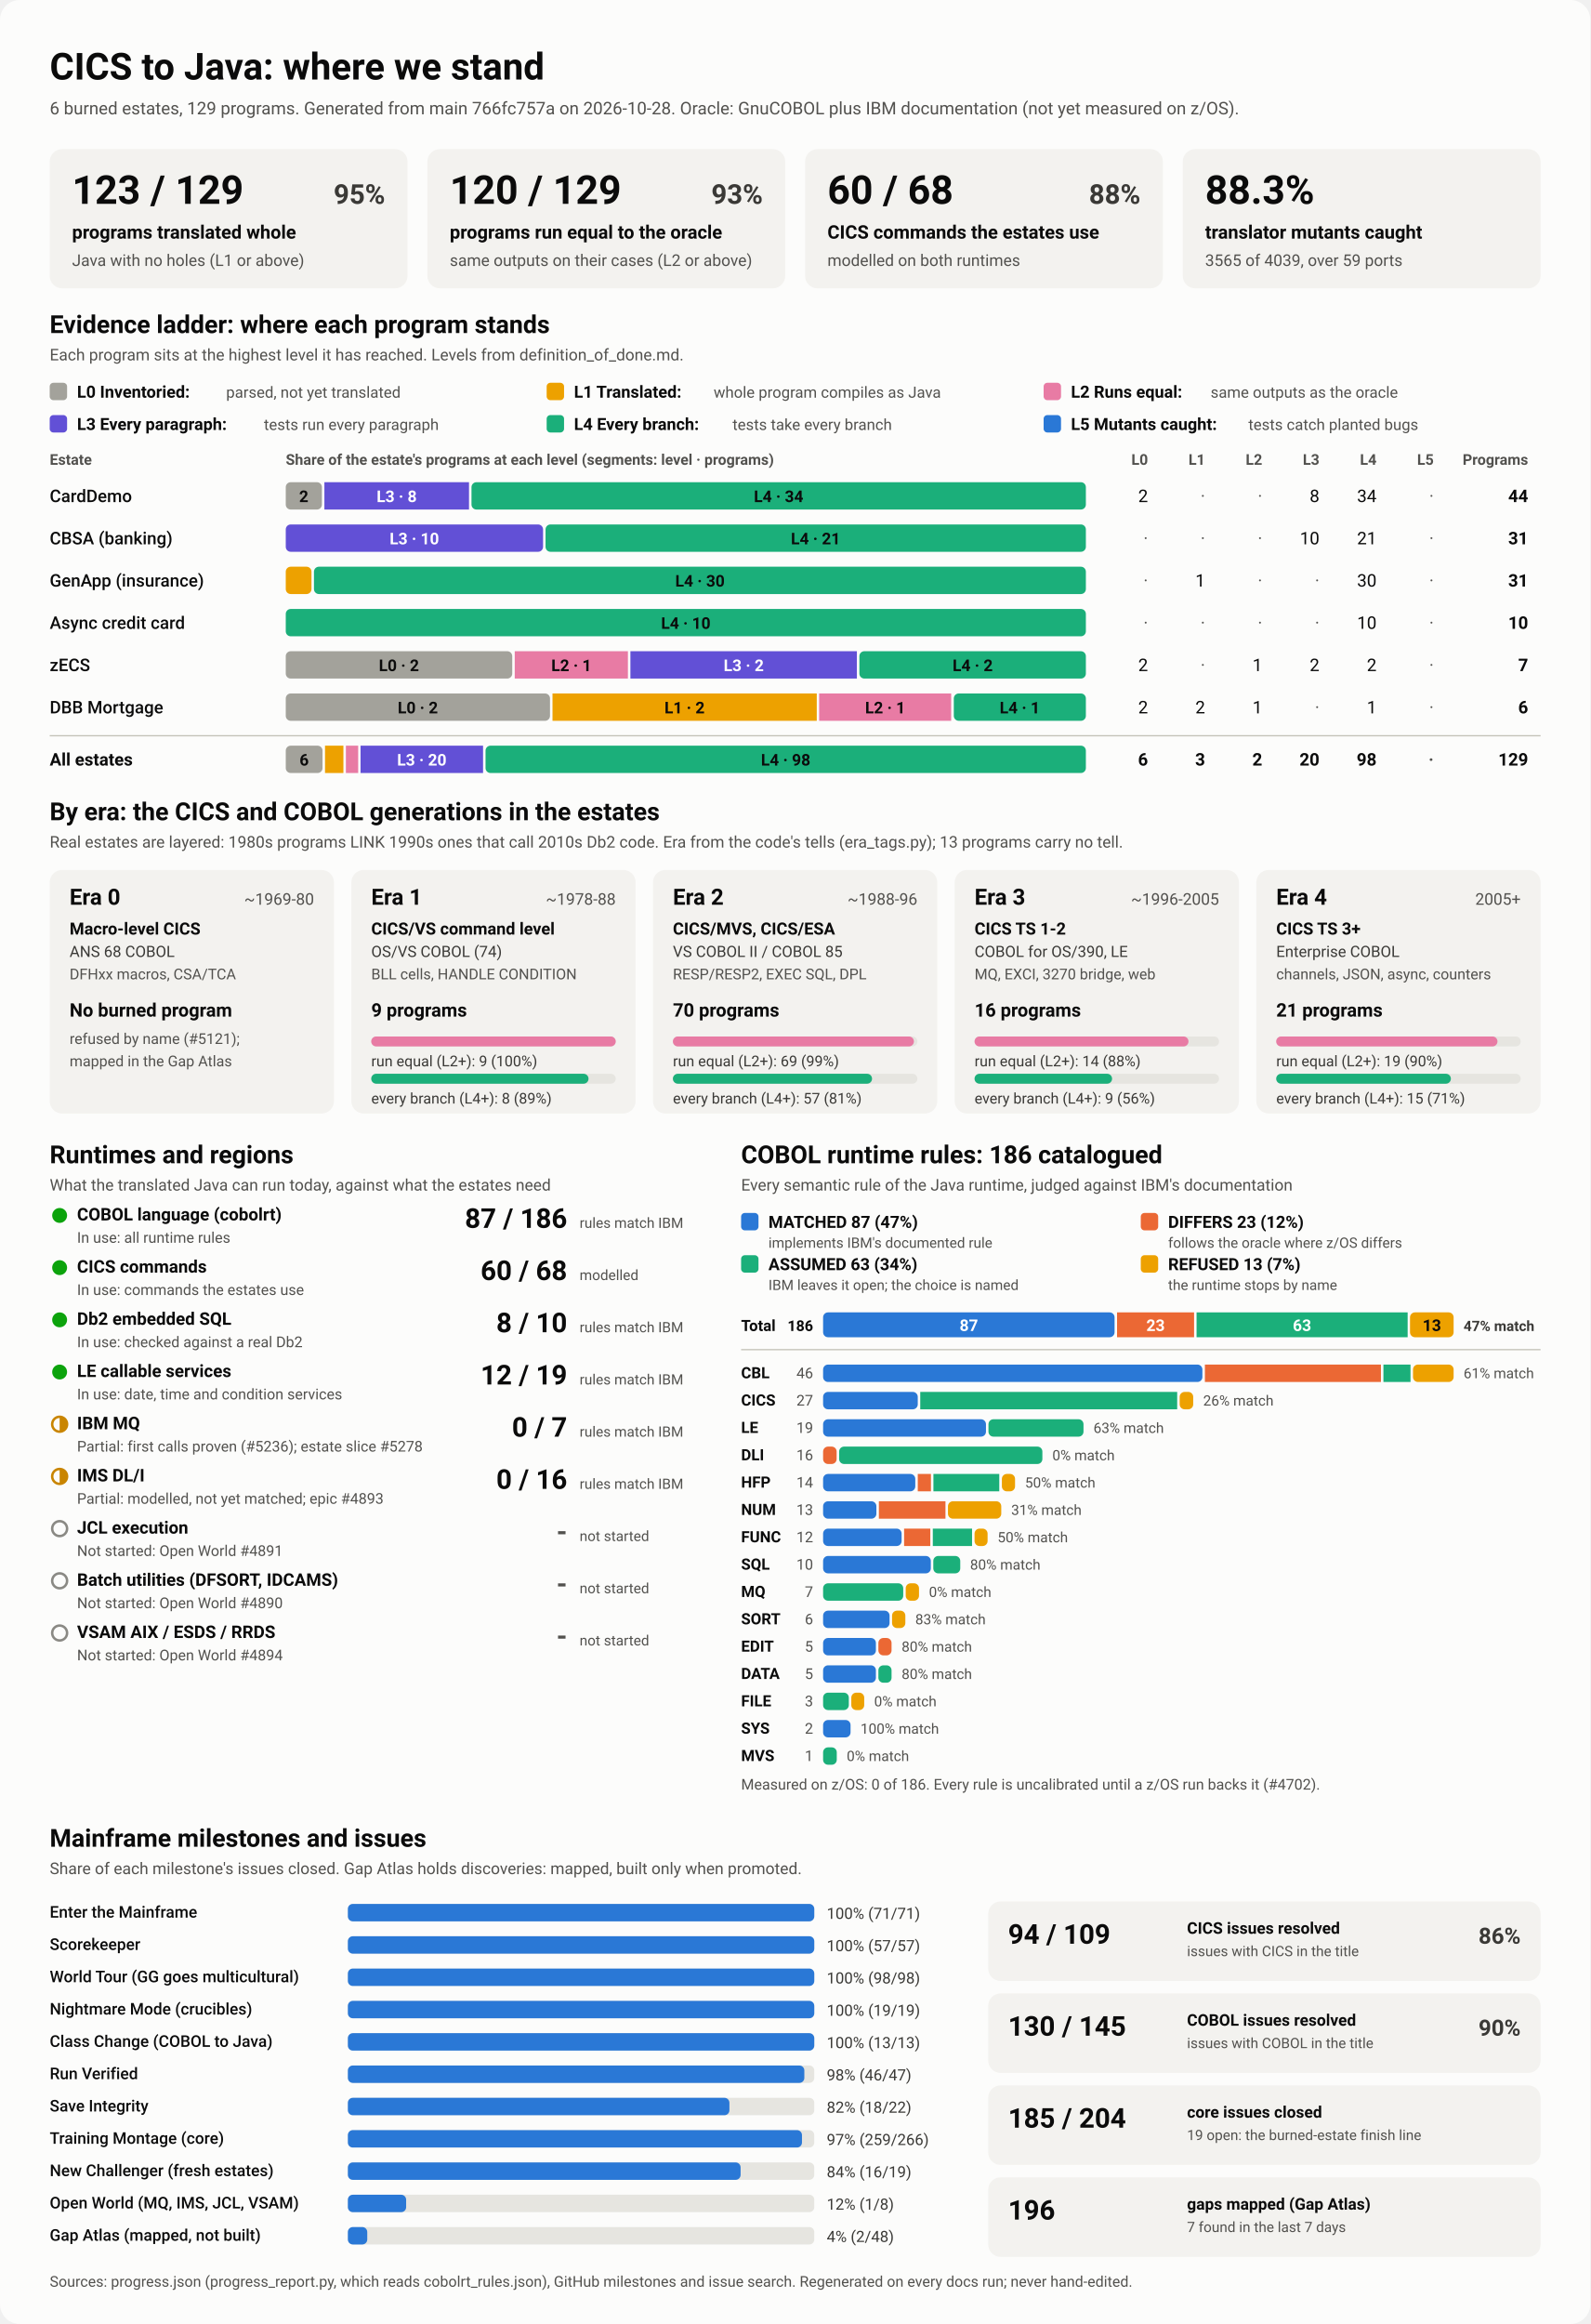
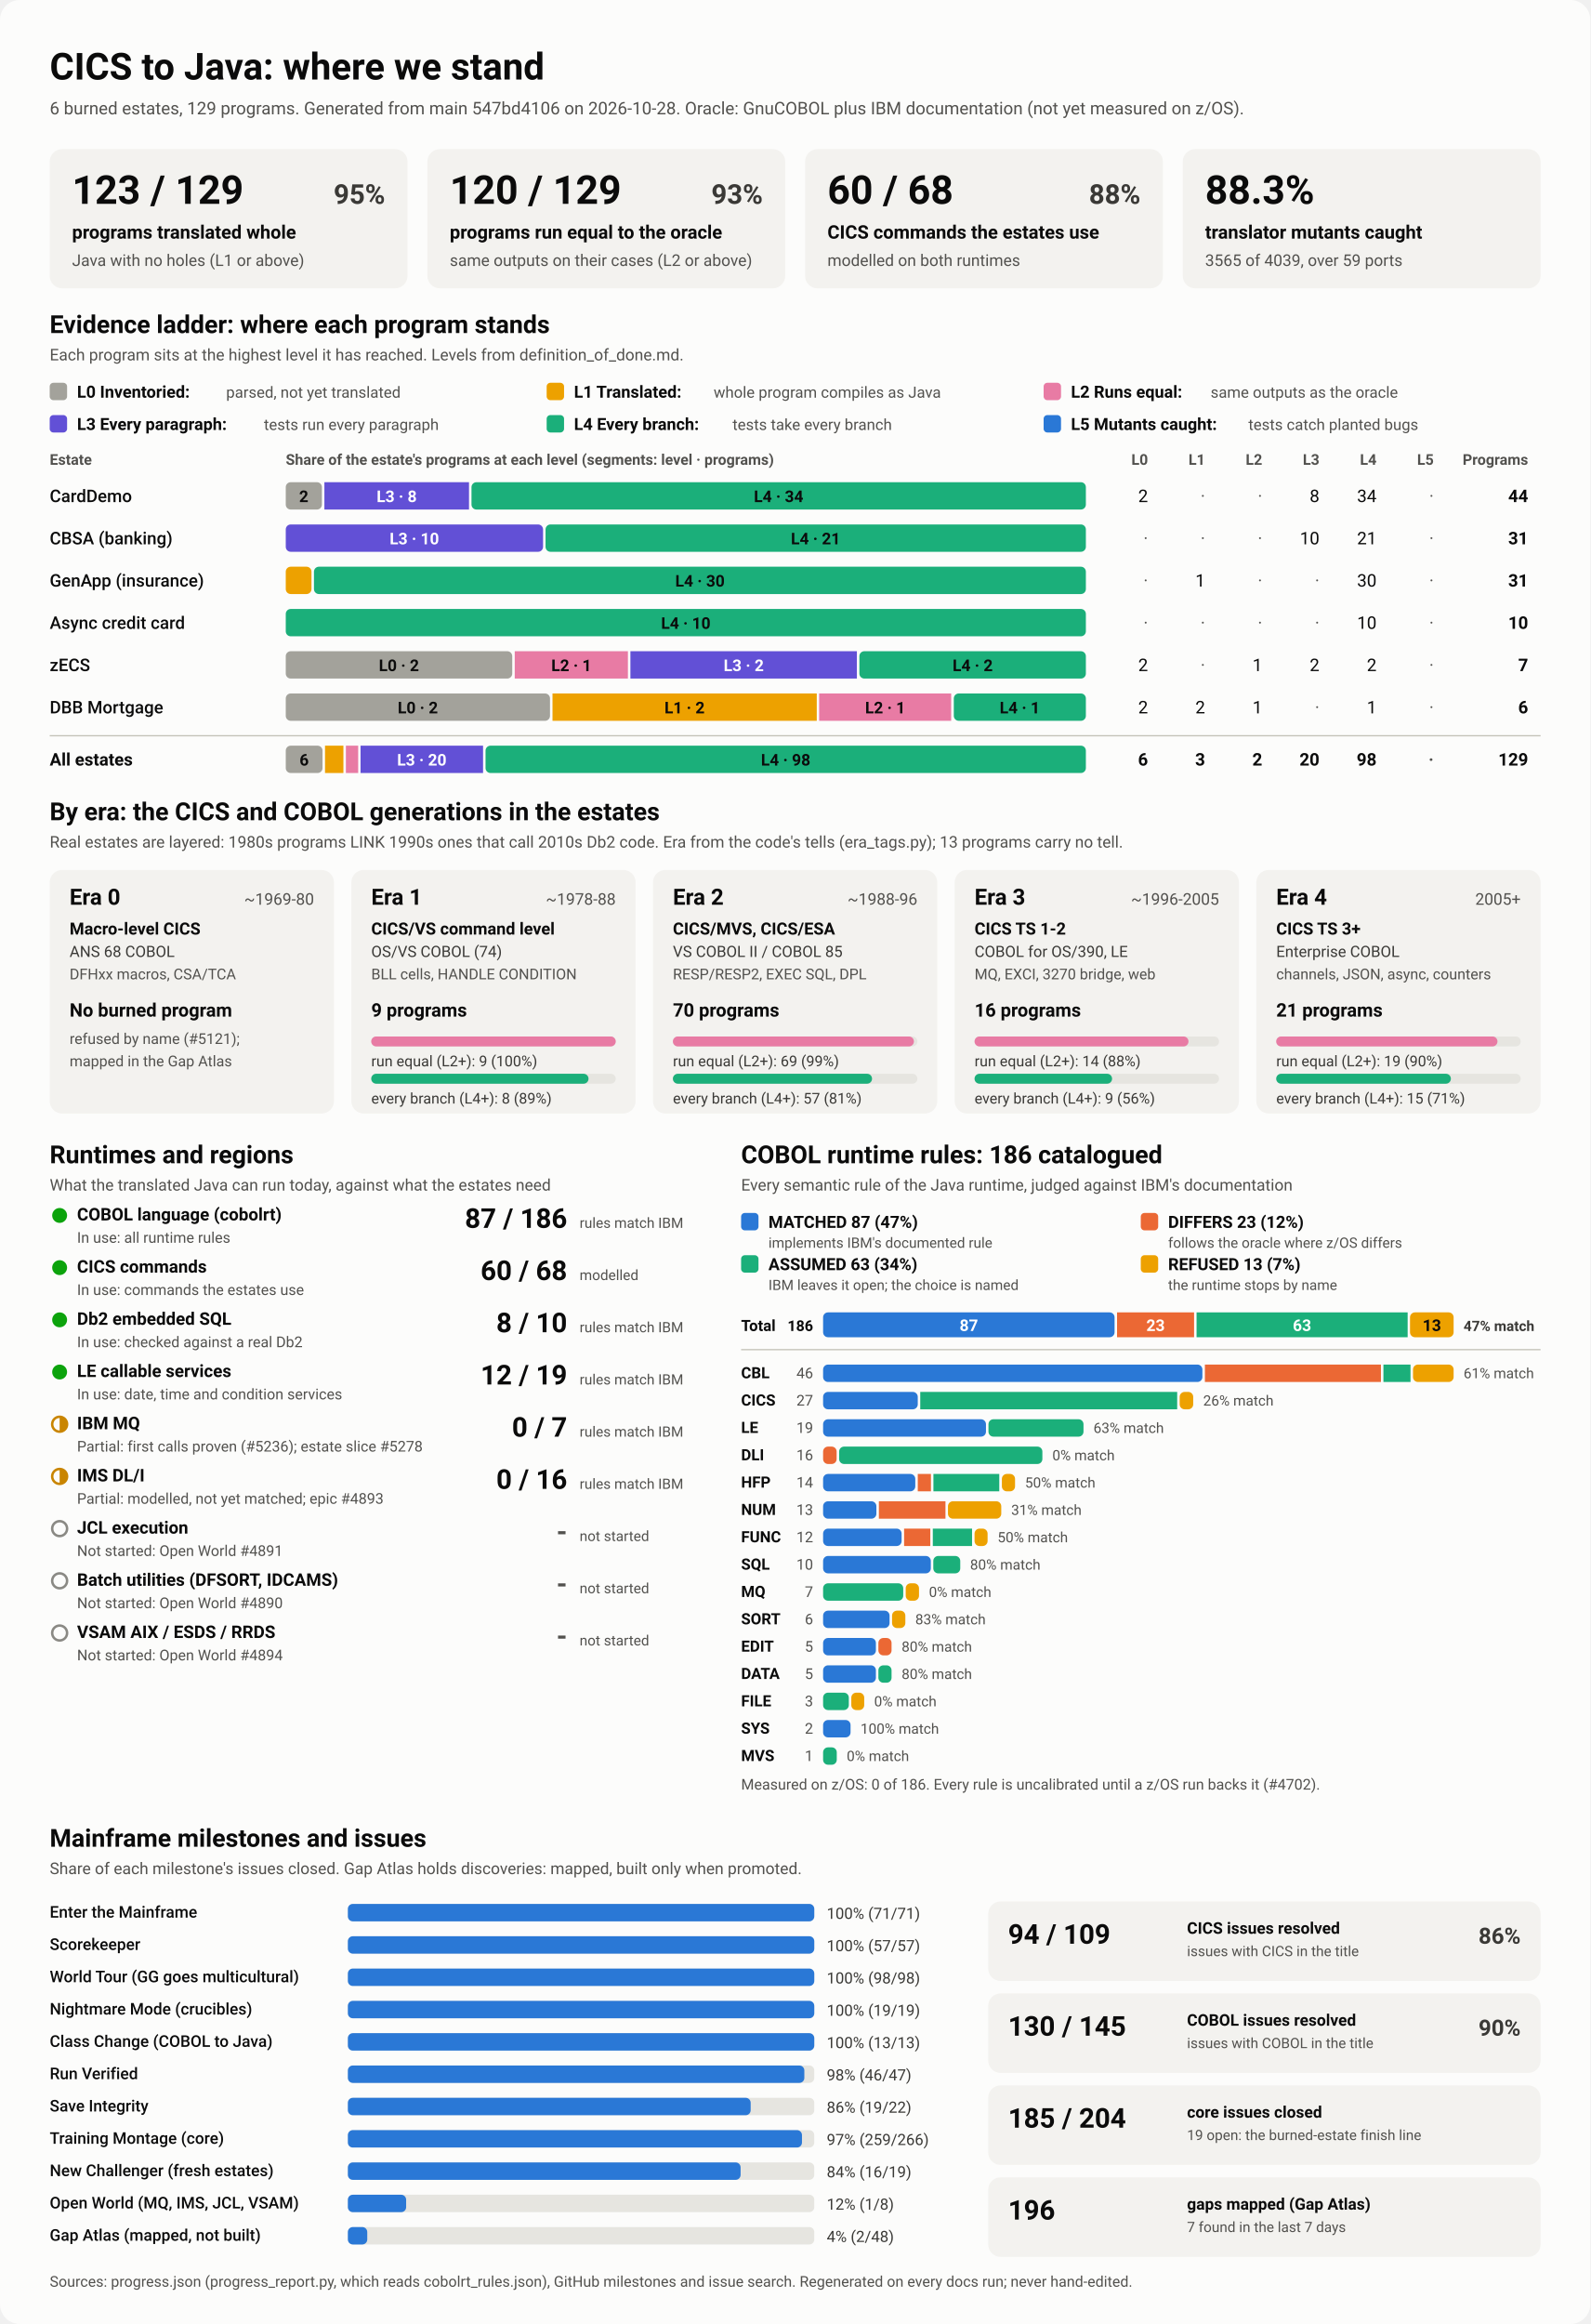
<svg xmlns="http://www.w3.org/2000/svg" viewBox="0 0 1280 1870" width="1280" height="1870" role="img" aria-labelledby="ttl">
  <style>
    svg { font-family: system-ui, -apple-system, 'Segoe UI', Roboto, Helvetica, Arial, sans-serif; }
    .bg { fill: #fcfcfb; }
    .card { fill: #f3f2ef; }
    .track { fill: #e6e5e0; }
    .rule { stroke: #c3c2b7; stroke-width: 1; }
    .t1 { fill: #0b0b0b; } .t2 { fill: #3a3936; } .t3 { fill: #52514e; }
    .on-dark { fill: #ffffff; } .on-light { fill: #0b0b0b; }
    .lv0 { fill: #a3a29b; } .lv1 { fill: #eda100; } .lv2 { fill: #e87ba4; } .lv3 { fill: #6250d6; } .lv4 { fill: #1baf7a; } .lv5 { fill: #2a78d6; } 
    .s0 { fill: #2a78d6; } .s1 { fill: #eb6834; } .s2 { fill: #1baf7a; } .s3 { fill: #eda100; } 
    .prog { fill: #2a78d6; }
    .st-good { fill: #0ca30c; } .st-warn { fill: none; stroke: #c98500; stroke-width: 2; }
    .st-warn-fill { fill: #c98500; } .st-none { fill: none; stroke: #8a8984; stroke-width: 2; }
    @media (prefers-color-scheme: dark) {
      .bg { fill: #1a1a19; } .card { fill: #242422; } .track { fill: #383835; } .rule { stroke: #52514e; }
      .t1 { fill: #f0efec; } .t2 { fill: #dddcd6; } .t3 { fill: #c3c2b7; }
      .on-light { fill: #0b0b0b; } .prog { fill: #3987e5; }
      .lv0 { fill: #6b6a64; } .lv1 { fill: #c98500; } .lv2 { fill: #d55181; } .lv3 { fill: #9085e9; } .lv4 { fill: #199e70; } .lv5 { fill: #3987e5; } 
      .s0 { fill: #3987e5; } .s1 { fill: #d95926; } .s2 { fill: #199e70; } .s3 { fill: #c98500; } 
    }
  </style>
  <rect class="bg" width="1280" height="1870" rx="16" />
  <text x="40.0" y="64.0" class="t1" font-size="30" font-weight="700" text-anchor="start">CICS to Java: where we stand</text>
-   <text x="40.0" y="92.0" class="t3" font-size="14" font-weight="400" text-anchor="start">6 burned estates, 129 programs. Generated from main 766fc757a on 2026-10-28. Oracle: GnuCOBOL plus IBM documentation (not yet measured on z/OS).</text>
+   <text x="40.0" y="92.0" class="t3" font-size="14" font-weight="400" text-anchor="start">6 burned estates, 129 programs. Generated from main 547bd4106 on 2026-10-28. Oracle: GnuCOBOL plus IBM documentation (not yet measured on z/OS).</text>
  <rect x="40.0" y="120.0" width="288.0" height="112.0" rx="10" class="card" />
  <text x="58.0" y="164.0" class="t1" font-size="32" font-weight="700" text-anchor="start">123 / 129</text>
  <text x="310.0" y="164.0" class="t2" font-size="22" font-weight="600" text-anchor="end">95%</text>
  <text x="58.0" y="192.0" class="t1" font-size="15" font-weight="600" text-anchor="start">programs translated whole</text>
  <text x="58.0" y="214.0" class="t3" font-size="13" font-weight="400" text-anchor="start">Java with no holes (L1 or above)</text>
  <rect x="344.0" y="120.0" width="288.0" height="112.0" rx="10" class="card" />
  <text x="362.0" y="164.0" class="t1" font-size="32" font-weight="700" text-anchor="start">120 / 129</text>
  <text x="614.0" y="164.0" class="t2" font-size="22" font-weight="600" text-anchor="end">93%</text>
  <text x="362.0" y="192.0" class="t1" font-size="15" font-weight="600" text-anchor="start">programs run equal to the oracle</text>
  <text x="362.0" y="214.0" class="t3" font-size="13" font-weight="400" text-anchor="start">same outputs on their cases (L2 or above)</text>
  <rect x="648.0" y="120.0" width="288.0" height="112.0" rx="10" class="card" />
  <text x="666.0" y="164.0" class="t1" font-size="32" font-weight="700" text-anchor="start">60 / 68</text>
  <text x="918.0" y="164.0" class="t2" font-size="22" font-weight="600" text-anchor="end">88%</text>
  <text x="666.0" y="192.0" class="t1" font-size="15" font-weight="600" text-anchor="start">CICS commands the estates use</text>
  <text x="666.0" y="214.0" class="t3" font-size="13" font-weight="400" text-anchor="start">modelled on both runtimes</text>
  <rect x="952.0" y="120.0" width="288.0" height="112.0" rx="10" class="card" />
  <text x="970.0" y="164.0" class="t1" font-size="32" font-weight="700" text-anchor="start">88.3%</text>
  <text x="970.0" y="192.0" class="t1" font-size="15" font-weight="600" text-anchor="start">translator mutants caught</text>
  <text x="970.0" y="214.0" class="t3" font-size="13" font-weight="400" text-anchor="start">3565 of 4039, over 59 ports</text>
  <text x="40.0" y="268.0" class="t1" font-size="20" font-weight="700" text-anchor="start">Evidence ladder: where each program stands</text>
  <text x="40.0" y="290.0" class="t3" font-size="13" font-weight="400" text-anchor="start">Each program sits at the highest level it has reached. Levels from definition_of_done.md.</text>
  <rect x="40.0" y="308.0" width="14.0" height="14.0" rx="3" class="lv0" />
  <text x="62.0" y="320.0" class="t1" font-size="13.5" font-weight="600" text-anchor="start">L0 Inventoried:</text>
  <text x="182.0" y="320.0" class="t3" font-size="12.5" font-weight="400" text-anchor="start">parsed, not yet translated</text>
  <rect x="440.0" y="308.0" width="14.0" height="14.0" rx="3" class="lv1" />
  <text x="462.0" y="320.0" class="t1" font-size="13.5" font-weight="600" text-anchor="start">L1 Translated:</text>
  <text x="574.4" y="320.0" class="t3" font-size="12.5" font-weight="400" text-anchor="start">whole program compiles as Java</text>
  <rect x="840.0" y="308.0" width="14.0" height="14.0" rx="3" class="lv2" />
  <text x="862.0" y="320.0" class="t1" font-size="13.5" font-weight="600" text-anchor="start">L2 Runs equal:</text>
  <text x="974.4" y="320.0" class="t3" font-size="12.5" font-weight="400" text-anchor="start">same outputs as the oracle</text>
  <rect x="40.0" y="334.0" width="14.0" height="14.0" rx="3" class="lv3" />
  <text x="62.0" y="346.0" class="t1" font-size="13.5" font-weight="600" text-anchor="start">L3 Every paragraph:</text>
  <text x="212.4" y="346.0" class="t3" font-size="12.5" font-weight="400" text-anchor="start">tests run every paragraph</text>
  <rect x="440.0" y="334.0" width="14.0" height="14.0" rx="3" class="lv4" />
  <text x="462.0" y="346.0" class="t1" font-size="13.5" font-weight="600" text-anchor="start">L4 Every branch:</text>
  <text x="589.6" y="346.0" class="t3" font-size="12.5" font-weight="400" text-anchor="start">tests take every branch</text>
  <rect x="840.0" y="334.0" width="14.0" height="14.0" rx="3" class="lv5" />
  <text x="862.0" y="346.0" class="t1" font-size="13.5" font-weight="600" text-anchor="start">L5 Mutants caught:</text>
  <text x="1004.8" y="346.0" class="t3" font-size="12.5" font-weight="400" text-anchor="start">tests catch planted bugs</text>
  <text x="40.0" y="374.0" class="t3" font-size="12" font-weight="600" text-anchor="start">Estate</text>
  <text x="230.0" y="374.0" class="t3" font-size="12" font-weight="600" text-anchor="start">Share of the estate's programs at each level (segments: level · programs)</text>
  <text x="924.0" y="374.0" class="t3" font-size="12" font-weight="600" text-anchor="end">L0</text>
  <text x="970.0" y="374.0" class="t3" font-size="12" font-weight="600" text-anchor="end">L1</text>
  <text x="1016.0" y="374.0" class="t3" font-size="12" font-weight="600" text-anchor="end">L2</text>
  <text x="1062.0" y="374.0" class="t3" font-size="12" font-weight="600" text-anchor="end">L3</text>
  <text x="1108.0" y="374.0" class="t3" font-size="12" font-weight="600" text-anchor="end">L4</text>
  <text x="1154.0" y="374.0" class="t3" font-size="12" font-weight="600" text-anchor="end">L5</text>
  <text x="1230.0" y="374.0" class="t3" font-size="12" font-weight="600" text-anchor="end">Programs</text>
  <text x="40.0" y="404.0" class="t1" font-size="14" font-weight="500" text-anchor="start">CardDemo</text>
  <rect x="230.0" y="388.0" width="29.1" height="22.0" rx="4" class="lv0" />
  <text x="244.5" y="404.0" class="on-light" font-size="13" font-weight="600" text-anchor="middle">2</text>
  <rect x="261.1" y="388.0" width="116.4" height="22.0" rx="0" class="lv3" />
  <text x="319.3" y="404.0" class="on-dark" font-size="13" font-weight="600" text-anchor="middle">L3 · 8</text>
  <rect x="379.5" y="388.0" width="494.5" height="22.0" rx="4" class="lv4" />
  <text x="626.7" y="404.0" class="on-light" font-size="13" font-weight="600" text-anchor="middle">L4 · 34</text>
  <text x="924.0" y="404.0" class="t1" font-size="14" font-weight="400" text-anchor="end">2</text>
  <text x="970.0" y="404.0" class="t3" font-size="14" font-weight="400" text-anchor="end">·</text>
  <text x="1016.0" y="404.0" class="t3" font-size="14" font-weight="400" text-anchor="end">·</text>
  <text x="1062.0" y="404.0" class="t1" font-size="14" font-weight="400" text-anchor="end">8</text>
  <text x="1108.0" y="404.0" class="t1" font-size="14" font-weight="400" text-anchor="end">34</text>
  <text x="1154.0" y="404.0" class="t3" font-size="14" font-weight="400" text-anchor="end">·</text>
  <text x="1230.0" y="404.0" class="t1" font-size="14" font-weight="700" text-anchor="end">44</text>
  <text x="40.0" y="438.0" class="t1" font-size="14" font-weight="500" text-anchor="start">CBSA (banking)</text>
  <rect x="230.0" y="422.0" width="207.1" height="22.0" rx="4" class="lv3" />
  <text x="333.5" y="438.0" class="on-dark" font-size="13" font-weight="600" text-anchor="middle">L3 · 10</text>
  <rect x="439.1" y="422.0" width="434.9" height="22.0" rx="4" class="lv4" />
  <text x="656.5" y="438.0" class="on-light" font-size="13" font-weight="600" text-anchor="middle">L4 · 21</text>
  <text x="924.0" y="438.0" class="t3" font-size="14" font-weight="400" text-anchor="end">·</text>
  <text x="970.0" y="438.0" class="t3" font-size="14" font-weight="400" text-anchor="end">·</text>
  <text x="1016.0" y="438.0" class="t3" font-size="14" font-weight="400" text-anchor="end">·</text>
  <text x="1062.0" y="438.0" class="t1" font-size="14" font-weight="400" text-anchor="end">10</text>
  <text x="1108.0" y="438.0" class="t1" font-size="14" font-weight="400" text-anchor="end">21</text>
  <text x="1154.0" y="438.0" class="t3" font-size="14" font-weight="400" text-anchor="end">·</text>
  <text x="1230.0" y="438.0" class="t1" font-size="14" font-weight="700" text-anchor="end">31</text>
  <text x="40.0" y="472.0" class="t1" font-size="14" font-weight="500" text-anchor="start">GenApp (insurance)</text>
  <rect x="230.0" y="456.0" width="20.7" height="22.0" rx="4" class="lv1" />
  <rect x="252.7" y="456.0" width="621.3" height="22.0" rx="4" class="lv4" />
  <text x="563.4" y="472.0" class="on-light" font-size="13" font-weight="600" text-anchor="middle">L4 · 30</text>
  <text x="924.0" y="472.0" class="t3" font-size="14" font-weight="400" text-anchor="end">·</text>
  <text x="970.0" y="472.0" class="t1" font-size="14" font-weight="400" text-anchor="end">1</text>
  <text x="1016.0" y="472.0" class="t3" font-size="14" font-weight="400" text-anchor="end">·</text>
  <text x="1062.0" y="472.0" class="t3" font-size="14" font-weight="400" text-anchor="end">·</text>
  <text x="1108.0" y="472.0" class="t1" font-size="14" font-weight="400" text-anchor="end">30</text>
  <text x="1154.0" y="472.0" class="t3" font-size="14" font-weight="400" text-anchor="end">·</text>
  <text x="1230.0" y="472.0" class="t1" font-size="14" font-weight="700" text-anchor="end">31</text>
  <text x="40.0" y="506.0" class="t1" font-size="14" font-weight="500" text-anchor="start">Async credit card</text>
  <rect x="230.0" y="490.0" width="644.0" height="22.0" rx="4" class="lv4" />
  <text x="552.0" y="506.0" class="on-light" font-size="13" font-weight="600" text-anchor="middle">L4 · 10</text>
  <text x="924.0" y="506.0" class="t3" font-size="14" font-weight="400" text-anchor="end">·</text>
  <text x="970.0" y="506.0" class="t3" font-size="14" font-weight="400" text-anchor="end">·</text>
  <text x="1016.0" y="506.0" class="t3" font-size="14" font-weight="400" text-anchor="end">·</text>
  <text x="1062.0" y="506.0" class="t3" font-size="14" font-weight="400" text-anchor="end">·</text>
  <text x="1108.0" y="506.0" class="t1" font-size="14" font-weight="400" text-anchor="end">10</text>
  <text x="1154.0" y="506.0" class="t3" font-size="14" font-weight="400" text-anchor="end">·</text>
  <text x="1230.0" y="506.0" class="t1" font-size="14" font-weight="700" text-anchor="end">10</text>
  <text x="40.0" y="540.0" class="t1" font-size="14" font-weight="500" text-anchor="start">zECS</text>
  <rect x="230.0" y="524.0" width="182.3" height="22.0" rx="4" class="lv0" />
  <text x="321.1" y="540.0" class="on-light" font-size="13" font-weight="600" text-anchor="middle">L0 · 2</text>
  <rect x="414.3" y="524.0" width="91.1" height="22.0" rx="0" class="lv2" />
  <text x="459.9" y="540.0" class="on-light" font-size="13" font-weight="600" text-anchor="middle">L2 · 1</text>
  <rect x="507.4" y="524.0" width="182.3" height="22.0" rx="0" class="lv3" />
  <text x="598.6" y="540.0" class="on-dark" font-size="13" font-weight="600" text-anchor="middle">L3 · 2</text>
  <rect x="691.7" y="524.0" width="182.3" height="22.0" rx="4" class="lv4" />
  <text x="782.9" y="540.0" class="on-light" font-size="13" font-weight="600" text-anchor="middle">L4 · 2</text>
  <text x="924.0" y="540.0" class="t1" font-size="14" font-weight="400" text-anchor="end">2</text>
  <text x="970.0" y="540.0" class="t3" font-size="14" font-weight="400" text-anchor="end">·</text>
  <text x="1016.0" y="540.0" class="t1" font-size="14" font-weight="400" text-anchor="end">1</text>
  <text x="1062.0" y="540.0" class="t1" font-size="14" font-weight="400" text-anchor="end">2</text>
  <text x="1108.0" y="540.0" class="t1" font-size="14" font-weight="400" text-anchor="end">2</text>
  <text x="1154.0" y="540.0" class="t3" font-size="14" font-weight="400" text-anchor="end">·</text>
  <text x="1230.0" y="540.0" class="t1" font-size="14" font-weight="700" text-anchor="end">7</text>
  <text x="40.0" y="574.0" class="t1" font-size="14" font-weight="500" text-anchor="start">DBB Mortgage</text>
  <rect x="230.0" y="558.0" width="212.7" height="22.0" rx="4" class="lv0" />
  <text x="336.3" y="574.0" class="on-light" font-size="13" font-weight="600" text-anchor="middle">L0 · 2</text>
  <rect x="444.7" y="558.0" width="212.7" height="22.0" rx="0" class="lv1" />
  <text x="551.0" y="574.0" class="on-light" font-size="13" font-weight="600" text-anchor="middle">L1 · 2</text>
  <rect x="659.3" y="558.0" width="106.3" height="22.0" rx="0" class="lv2" />
  <text x="712.5" y="574.0" class="on-light" font-size="13" font-weight="600" text-anchor="middle">L2 · 1</text>
  <rect x="767.7" y="558.0" width="106.3" height="22.0" rx="4" class="lv4" />
  <text x="820.8" y="574.0" class="on-light" font-size="13" font-weight="600" text-anchor="middle">L4 · 1</text>
  <text x="924.0" y="574.0" class="t1" font-size="14" font-weight="400" text-anchor="end">2</text>
  <text x="970.0" y="574.0" class="t1" font-size="14" font-weight="400" text-anchor="end">2</text>
  <text x="1016.0" y="574.0" class="t1" font-size="14" font-weight="400" text-anchor="end">1</text>
  <text x="1062.0" y="574.0" class="t3" font-size="14" font-weight="400" text-anchor="end">·</text>
  <text x="1108.0" y="574.0" class="t1" font-size="14" font-weight="400" text-anchor="end">1</text>
  <text x="1154.0" y="574.0" class="t3" font-size="14" font-weight="400" text-anchor="end">·</text>
  <text x="1230.0" y="574.0" class="t1" font-size="14" font-weight="700" text-anchor="end">6</text>
  <line x1="40" x2="1240" y1="592" y2="592" class="rule" />
  <text x="40.0" y="616.0" class="t1" font-size="14" font-weight="700" text-anchor="start">All estates</text>
  <rect x="230.0" y="600.0" width="29.6" height="22.0" rx="4" class="lv0" />
  <text x="244.8" y="616.0" class="on-light" font-size="13" font-weight="600" text-anchor="middle">6</text>
  <rect x="261.6" y="600.0" width="14.8" height="22.0" rx="0" class="lv1" />
  <rect x="278.4" y="600.0" width="9.9" height="22.0" rx="0" class="lv2" />
  <rect x="290.2" y="600.0" width="98.6" height="22.0" rx="0" class="lv3" />
  <text x="339.5" y="616.0" class="on-dark" font-size="13" font-weight="600" text-anchor="middle">L3 · 20</text>
  <rect x="390.8" y="600.0" width="483.2" height="22.0" rx="4" class="lv4" />
  <text x="632.4" y="616.0" class="on-light" font-size="13" font-weight="600" text-anchor="middle">L4 · 98</text>
  <text x="924.0" y="616.0" class="t1" font-size="14" font-weight="700" text-anchor="end">6</text>
  <text x="970.0" y="616.0" class="t1" font-size="14" font-weight="700" text-anchor="end">3</text>
  <text x="1016.0" y="616.0" class="t1" font-size="14" font-weight="700" text-anchor="end">2</text>
  <text x="1062.0" y="616.0" class="t1" font-size="14" font-weight="700" text-anchor="end">20</text>
  <text x="1108.0" y="616.0" class="t1" font-size="14" font-weight="700" text-anchor="end">98</text>
  <text x="1154.0" y="616.0" class="t3" font-size="14" font-weight="700" text-anchor="end">·</text>
  <text x="1230.0" y="616.0" class="t1" font-size="14" font-weight="700" text-anchor="end">129</text>
  <text x="40.0" y="660.0" class="t1" font-size="20" font-weight="700" text-anchor="start">By era: the CICS and COBOL generations in the estates</text>
  <text x="40.0" y="682.0" class="t3" font-size="13" font-weight="400" text-anchor="start">Real estates are layered: 1980s programs LINK 1990s ones that call 2010s Db2 code. Era from the code's tells (era_tags.py); 13 programs carry no tell.</text>
  <rect x="40.0" y="700.0" width="228.8" height="196.0" rx="10" class="card" />
  <text x="56.0" y="728.0" class="t1" font-size="18" font-weight="700" text-anchor="start">Era 0</text>
  <text x="252.8" y="728.0" class="t3" font-size="13" font-weight="400" text-anchor="end">~1969-80</text>
  <text x="56.0" y="752.0" class="t1" font-size="13.5" font-weight="600" text-anchor="start">Macro-level CICS</text>
  <text x="56.0" y="770.0" class="t2" font-size="12.5" font-weight="400" text-anchor="start">ANS 68 COBOL</text>
  <text x="56.0" y="788.0" class="t3" font-size="12" font-weight="400" text-anchor="start">DFHxx macros, CSA/TCA</text>
  <text x="56.0" y="818.0" class="t1" font-size="15" font-weight="700" text-anchor="start">No burned program</text>
  <text x="56.0" y="840.0" class="t3" font-size="12" font-weight="400" text-anchor="start">refused by name (#5121);</text>
  <text x="56.0" y="858.0" class="t3" font-size="12" font-weight="400" text-anchor="start">mapped in the Gap Atlas</text>
  <rect x="282.8" y="700.0" width="228.8" height="196.0" rx="10" class="card" />
  <text x="298.8" y="728.0" class="t1" font-size="18" font-weight="700" text-anchor="start">Era 1</text>
  <text x="495.6" y="728.0" class="t3" font-size="13" font-weight="400" text-anchor="end">~1978-88</text>
  <text x="298.8" y="752.0" class="t1" font-size="13.5" font-weight="600" text-anchor="start">CICS/VS command level</text>
  <text x="298.8" y="770.0" class="t2" font-size="12.5" font-weight="400" text-anchor="start">OS/VS COBOL (74)</text>
  <text x="298.8" y="788.0" class="t3" font-size="12" font-weight="400" text-anchor="start">BLL cells, HANDLE CONDITION</text>
  <text x="298.8" y="818.0" class="t1" font-size="15" font-weight="700" text-anchor="start">9 programs</text>
  <rect x="298.8" y="834.0" width="196.8" height="8.0" rx="4" class="track" />
  <rect x="298.8" y="834.0" width="196.8" height="8.0" rx="4" class="lv2" />
  <text x="298.8" y="858.0" class="t2" font-size="12" font-weight="400" text-anchor="start">run equal (L2+): 9 (100%)</text>
  <rect x="298.8" y="864.0" width="196.8" height="8.0" rx="4" class="track" />
  <rect x="298.8" y="864.0" width="174.9" height="8.0" rx="4" class="lv4" />
  <text x="298.8" y="888.0" class="t2" font-size="12" font-weight="400" text-anchor="start">every branch (L4+): 8 (89%)</text>
  <rect x="525.6" y="700.0" width="228.8" height="196.0" rx="10" class="card" />
  <text x="541.6" y="728.0" class="t1" font-size="18" font-weight="700" text-anchor="start">Era 2</text>
  <text x="738.4" y="728.0" class="t3" font-size="13" font-weight="400" text-anchor="end">~1988-96</text>
  <text x="541.6" y="752.0" class="t1" font-size="13.5" font-weight="600" text-anchor="start">CICS/MVS, CICS/ESA</text>
  <text x="541.6" y="770.0" class="t2" font-size="12.5" font-weight="400" text-anchor="start">VS COBOL II / COBOL 85</text>
  <text x="541.6" y="788.0" class="t3" font-size="12" font-weight="400" text-anchor="start">RESP/RESP2, EXEC SQL, DPL</text>
  <text x="541.6" y="818.0" class="t1" font-size="15" font-weight="700" text-anchor="start">70 programs</text>
  <rect x="541.6" y="834.0" width="196.8" height="8.0" rx="4" class="track" />
  <rect x="541.6" y="834.0" width="194.0" height="8.0" rx="4" class="lv2" />
  <text x="541.6" y="858.0" class="t2" font-size="12" font-weight="400" text-anchor="start">run equal (L2+): 69 (99%)</text>
  <rect x="541.6" y="864.0" width="196.8" height="8.0" rx="4" class="track" />
  <rect x="541.6" y="864.0" width="160.3" height="8.0" rx="4" class="lv4" />
  <text x="541.6" y="888.0" class="t2" font-size="12" font-weight="400" text-anchor="start">every branch (L4+): 57 (81%)</text>
  <rect x="768.4" y="700.0" width="228.8" height="196.0" rx="10" class="card" />
  <text x="784.4" y="728.0" class="t1" font-size="18" font-weight="700" text-anchor="start">Era 3</text>
  <text x="981.2" y="728.0" class="t3" font-size="13" font-weight="400" text-anchor="end">~1996-2005</text>
  <text x="784.4" y="752.0" class="t1" font-size="13.5" font-weight="600" text-anchor="start">CICS TS 1-2</text>
  <text x="784.4" y="770.0" class="t2" font-size="12.5" font-weight="400" text-anchor="start">COBOL for OS/390, LE</text>
  <text x="784.4" y="788.0" class="t3" font-size="12" font-weight="400" text-anchor="start">MQ, EXCI, 3270 bridge, web</text>
  <text x="784.4" y="818.0" class="t1" font-size="15" font-weight="700" text-anchor="start">16 programs</text>
  <rect x="784.4" y="834.0" width="196.8" height="8.0" rx="4" class="track" />
  <rect x="784.4" y="834.0" width="172.2" height="8.0" rx="4" class="lv2" />
  <text x="784.4" y="858.0" class="t2" font-size="12" font-weight="400" text-anchor="start">run equal (L2+): 14 (88%)</text>
  <rect x="784.4" y="864.0" width="196.8" height="8.0" rx="4" class="track" />
  <rect x="784.4" y="864.0" width="110.7" height="8.0" rx="4" class="lv4" />
  <text x="784.4" y="888.0" class="t2" font-size="12" font-weight="400" text-anchor="start">every branch (L4+): 9 (56%)</text>
  <rect x="1011.2" y="700.0" width="228.8" height="196.0" rx="10" class="card" />
  <text x="1027.2" y="728.0" class="t1" font-size="18" font-weight="700" text-anchor="start">Era 4</text>
  <text x="1224.0" y="728.0" class="t3" font-size="13" font-weight="400" text-anchor="end">2005+</text>
  <text x="1027.2" y="752.0" class="t1" font-size="13.5" font-weight="600" text-anchor="start">CICS TS 3+</text>
  <text x="1027.2" y="770.0" class="t2" font-size="12.5" font-weight="400" text-anchor="start">Enterprise COBOL</text>
  <text x="1027.2" y="788.0" class="t3" font-size="12" font-weight="400" text-anchor="start">channels, JSON, async, counters</text>
  <text x="1027.2" y="818.0" class="t1" font-size="15" font-weight="700" text-anchor="start">21 programs</text>
  <rect x="1027.2" y="834.0" width="196.8" height="8.0" rx="4" class="track" />
  <rect x="1027.2" y="834.0" width="178.1" height="8.0" rx="4" class="lv2" />
  <text x="1027.2" y="858.0" class="t2" font-size="12" font-weight="400" text-anchor="start">run equal (L2+): 19 (90%)</text>
  <rect x="1027.2" y="864.0" width="196.8" height="8.0" rx="4" class="track" />
  <rect x="1027.2" y="864.0" width="140.6" height="8.0" rx="4" class="lv4" />
  <text x="1027.2" y="888.0" class="t2" font-size="12" font-weight="400" text-anchor="start">every branch (L4+): 15 (71%)</text>
  <text x="40.0" y="936.0" class="t1" font-size="20" font-weight="700" text-anchor="start">Runtimes and regions</text>
  <text x="40.0" y="958.0" class="t3" font-size="13" font-weight="400" text-anchor="start">What the translated Java can run today, against what the estates need</text>
  <circle cx="48" cy="978" r="6" class="st-good" />
  <text x="62.0" y="982.0" class="t1" font-size="14" font-weight="600" text-anchor="start">COBOL language (cobolrt)</text>
  <text x="62.0" y="1000.0" class="t3" font-size="12" font-weight="400" text-anchor="start">In use: all runtime rules</text>
  <text x="456.5" y="988.0" class="t1" font-size="22" font-weight="700" text-anchor="end">87 / 186</text>
  <text x="466.5" y="988.0" class="t3" font-size="11.5" font-weight="400" text-anchor="start">rules match IBM</text>
  <circle cx="48" cy="1020" r="6" class="st-good" />
  <text x="62.0" y="1024.0" class="t1" font-size="14" font-weight="600" text-anchor="start">CICS commands</text>
  <text x="62.0" y="1042.0" class="t3" font-size="12" font-weight="400" text-anchor="start">In use: commands the estates use</text>
  <text x="456.5" y="1030.0" class="t1" font-size="22" font-weight="700" text-anchor="end">60 / 68</text>
  <text x="466.5" y="1030.0" class="t3" font-size="11.5" font-weight="400" text-anchor="start">modelled</text>
  <circle cx="48" cy="1062" r="6" class="st-good" />
  <text x="62.0" y="1066.0" class="t1" font-size="14" font-weight="600" text-anchor="start">Db2 embedded SQL</text>
  <text x="62.0" y="1084.0" class="t3" font-size="12" font-weight="400" text-anchor="start">In use: checked against a real Db2</text>
  <text x="456.5" y="1072.0" class="t1" font-size="22" font-weight="700" text-anchor="end">8 / 10</text>
  <text x="466.5" y="1072.0" class="t3" font-size="11.5" font-weight="400" text-anchor="start">rules match IBM</text>
  <circle cx="48" cy="1104" r="6" class="st-good" />
  <text x="62.0" y="1108.0" class="t1" font-size="14" font-weight="600" text-anchor="start">LE callable services</text>
  <text x="62.0" y="1126.0" class="t3" font-size="12" font-weight="400" text-anchor="start">In use: date, time and condition services</text>
  <text x="456.5" y="1114.0" class="t1" font-size="22" font-weight="700" text-anchor="end">12 / 19</text>
  <text x="466.5" y="1114.0" class="t3" font-size="11.5" font-weight="400" text-anchor="start">rules match IBM</text>
  <circle cx="48" cy="1146" r="6" class="st-warn" />
  <path d="M 48 1140 A 6 6 0 0 1 48 1152 Z" class="st-warn-fill" />
  <text x="62.0" y="1150.0" class="t1" font-size="14" font-weight="600" text-anchor="start">IBM MQ</text>
  <text x="62.0" y="1168.0" class="t3" font-size="12" font-weight="400" text-anchor="start">Partial: first calls proven (#5236); estate slice #5278</text>
  <text x="456.5" y="1156.0" class="t1" font-size="22" font-weight="700" text-anchor="end">0 / 7</text>
  <text x="466.5" y="1156.0" class="t3" font-size="11.5" font-weight="400" text-anchor="start">rules match IBM</text>
  <circle cx="48" cy="1188" r="6" class="st-warn" />
  <path d="M 48 1182 A 6 6 0 0 1 48 1194 Z" class="st-warn-fill" />
  <text x="62.0" y="1192.0" class="t1" font-size="14" font-weight="600" text-anchor="start">IMS DL/I</text>
  <text x="62.0" y="1210.0" class="t3" font-size="12" font-weight="400" text-anchor="start">Partial: modelled, not yet matched; epic #4893</text>
  <text x="456.5" y="1198.0" class="t1" font-size="22" font-weight="700" text-anchor="end">0 / 16</text>
  <text x="466.5" y="1198.0" class="t3" font-size="11.5" font-weight="400" text-anchor="start">rules match IBM</text>
  <circle cx="48" cy="1230" r="6" class="st-none" />
  <text x="62.0" y="1234.0" class="t1" font-size="14" font-weight="600" text-anchor="start">JCL execution</text>
  <text x="62.0" y="1252.0" class="t3" font-size="12" font-weight="400" text-anchor="start">Not started: Open World #4891</text>
  <text x="456.5" y="1240.0" class="t3" font-size="22" font-weight="700" text-anchor="end">-</text>
  <text x="466.5" y="1240.0" class="t3" font-size="11.5" font-weight="400" text-anchor="start">not started</text>
  <circle cx="48" cy="1272" r="6" class="st-none" />
  <text x="62.0" y="1276.0" class="t1" font-size="14" font-weight="600" text-anchor="start">Batch utilities (DFSORT, IDCAMS)</text>
  <text x="62.0" y="1294.0" class="t3" font-size="12" font-weight="400" text-anchor="start">Not started: Open World #4890</text>
  <text x="456.5" y="1282.0" class="t3" font-size="22" font-weight="700" text-anchor="end">-</text>
  <text x="466.5" y="1282.0" class="t3" font-size="11.5" font-weight="400" text-anchor="start">not started</text>
  <circle cx="48" cy="1314" r="6" class="st-none" />
  <text x="62.0" y="1318.0" class="t1" font-size="14" font-weight="600" text-anchor="start">VSAM AIX / ESDS / RRDS</text>
  <text x="62.0" y="1336.0" class="t3" font-size="12" font-weight="400" text-anchor="start">Not started: Open World #4894</text>
  <text x="456.5" y="1324.0" class="t3" font-size="22" font-weight="700" text-anchor="end">-</text>
  <text x="466.5" y="1324.0" class="t3" font-size="11.5" font-weight="400" text-anchor="start">not started</text>
  <text x="596.5" y="936.0" class="t1" font-size="20" font-weight="700" text-anchor="start">COBOL runtime rules: 186 catalogued</text>
  <text x="596.5" y="958.0" class="t3" font-size="13" font-weight="400" text-anchor="start">Every semantic rule of the Java runtime, judged against IBM's documentation</text>
  <rect x="596.5" y="976.0" width="14.0" height="14.0" rx="3" class="s0" />
  <text x="618.5" y="988.0" class="t1" font-size="13.5" font-weight="600" text-anchor="start">MATCHED  87 (47%)</text>
  <text x="618.5" y="1004.0" class="t3" font-size="11.5" font-weight="400" text-anchor="start">implements IBM's documented rule</text>
  <rect x="918.2" y="976.0" width="14.0" height="14.0" rx="3" class="s1" />
  <text x="940.2" y="988.0" class="t1" font-size="13.5" font-weight="600" text-anchor="start">DIFFERS  23 (12%)</text>
  <text x="940.2" y="1004.0" class="t3" font-size="11.5" font-weight="400" text-anchor="start">follows the oracle where z/OS differs</text>
  <rect x="596.5" y="1010.0" width="14.0" height="14.0" rx="3" class="s2" />
  <text x="618.5" y="1022.0" class="t1" font-size="13.5" font-weight="600" text-anchor="start">ASSUMED  63 (34%)</text>
  <text x="618.5" y="1038.0" class="t3" font-size="11.5" font-weight="400" text-anchor="start">IBM leaves it open; the choice is named</text>
  <rect x="918.2" y="1010.0" width="14.0" height="14.0" rx="3" class="s3" />
  <text x="940.2" y="1022.0" class="t1" font-size="13.5" font-weight="600" text-anchor="start">REFUSED  13 (7%)</text>
  <text x="940.2" y="1038.0" class="t3" font-size="11.5" font-weight="400" text-anchor="start">the runtime stops by name</text>
  <text x="596.5" y="1071.0" class="t1" font-size="12.5" font-weight="700" text-anchor="start">Total</text>
  <text x="654.5" y="1071.0" class="t1" font-size="12" font-weight="700" text-anchor="end">186</text>
  <rect x="662.5" y="1056.0" width="234.6" height="20.0" rx="4" class="s0" />
  <text x="779.8" y="1071.0" class="on-dark" font-size="13" font-weight="600" text-anchor="middle">87</text>
  <rect x="899.1" y="1056.0" width="62.0" height="20.0" rx="0" class="s1" />
  <text x="930.1" y="1071.0" class="on-dark" font-size="13" font-weight="600" text-anchor="middle">23</text>
  <rect x="963.1" y="1056.0" width="169.9" height="20.0" rx="0" class="s2" />
  <text x="1048.0" y="1071.0" class="on-dark" font-size="13" font-weight="600" text-anchor="middle">63</text>
  <rect x="1134.9" y="1056.0" width="35.1" height="20.0" rx="4" class="s3" />
  <text x="1152.5" y="1071.0" class="on-light" font-size="13" font-weight="600" text-anchor="middle">13</text>
  <text x="1178.0" y="1071.0" class="t2" font-size="11.5" font-weight="600" text-anchor="start">47% match</text>
  <line x1="596.5" x2="1240.0" y1="1086" y2="1086" class="rule" />
  <text x="596.5" y="1109.0" class="t1" font-size="12.5" font-weight="600" text-anchor="start">CBL</text>
  <text x="654.5" y="1109.0" class="t3" font-size="12" font-weight="400" text-anchor="end">46</text>
  <rect x="662.5" y="1098.0" width="305.3" height="14.0" rx="4" class="s0" />
  <rect x="969.8" y="1098.0" width="141.7" height="14.0" rx="0" class="s1" />
  <rect x="1113.5" y="1098.0" width="21.8" height="14.0" rx="0" class="s2" />
  <rect x="1137.3" y="1098.0" width="32.7" height="14.0" rx="4" class="s3" />
  <text x="1178.0" y="1109.0" class="t3" font-size="11.5" font-weight="400" text-anchor="start">61% match</text>
  <text x="596.5" y="1131.0" class="t1" font-size="12.5" font-weight="600" text-anchor="start">CICS</text>
  <text x="654.5" y="1131.0" class="t3" font-size="12" font-weight="400" text-anchor="end">27</text>
  <rect x="662.5" y="1120.0" width="76.2" height="14.0" rx="4" class="s0" />
  <rect x="740.7" y="1120.0" width="206.8" height="14.0" rx="0" class="s2" />
  <rect x="949.5" y="1120.0" width="10.9" height="14.0" rx="4" class="s3" />
  <text x="968.4" y="1131.0" class="t3" font-size="11.5" font-weight="400" text-anchor="start">26% match</text>
  <text x="596.5" y="1153.0" class="t1" font-size="12.5" font-weight="600" text-anchor="start">LE</text>
  <text x="654.5" y="1153.0" class="t3" font-size="12" font-weight="400" text-anchor="end">19</text>
  <rect x="662.5" y="1142.0" width="131.1" height="14.0" rx="4" class="s0" />
  <rect x="795.6" y="1142.0" width="76.5" height="14.0" rx="4" class="s2" />
  <text x="880.1" y="1153.0" class="t3" font-size="11.5" font-weight="400" text-anchor="start">63% match</text>
  <text x="596.5" y="1175.0" class="t1" font-size="12.5" font-weight="600" text-anchor="start">DLI</text>
  <text x="654.5" y="1175.0" class="t3" font-size="12" font-weight="400" text-anchor="end">16</text>
  <rect x="662.5" y="1164.0" width="10.9" height="14.0" rx="4" class="s1" />
  <rect x="675.4" y="1164.0" width="163.6" height="14.0" rx="4" class="s2" />
  <text x="847.0" y="1175.0" class="t3" font-size="11.5" font-weight="400" text-anchor="start">0% match</text>
  <text x="596.5" y="1197.0" class="t1" font-size="12.5" font-weight="600" text-anchor="start">HFP</text>
  <text x="654.5" y="1197.0" class="t3" font-size="12" font-weight="400" text-anchor="end">14</text>
  <rect x="662.5" y="1186.0" width="74.2" height="14.0" rx="4" class="s0" />
  <rect x="738.7" y="1186.0" width="10.6" height="14.0" rx="0" class="s1" />
  <rect x="751.3" y="1186.0" width="53.0" height="14.0" rx="0" class="s2" />
  <rect x="806.4" y="1186.0" width="10.6" height="14.0" rx="4" class="s3" />
  <text x="825.0" y="1197.0" class="t3" font-size="11.5" font-weight="400" text-anchor="start">50% match</text>
  <text x="596.5" y="1219.0" class="t1" font-size="12.5" font-weight="600" text-anchor="start">NUM</text>
  <text x="654.5" y="1219.0" class="t3" font-size="12" font-weight="400" text-anchor="end">13</text>
  <rect x="662.5" y="1208.0" width="42.9" height="14.0" rx="4" class="s0" />
  <rect x="707.4" y="1208.0" width="53.6" height="14.0" rx="0" class="s1" />
  <rect x="763.0" y="1208.0" width="42.9" height="14.0" rx="4" class="s3" />
  <text x="813.9" y="1219.0" class="t3" font-size="11.5" font-weight="400" text-anchor="start">31% match</text>
  <text x="596.5" y="1241.0" class="t1" font-size="12.5" font-weight="600" text-anchor="start">FUNC</text>
  <text x="654.5" y="1241.0" class="t3" font-size="12" font-weight="400" text-anchor="end">12</text>
  <rect x="662.5" y="1230.0" width="63.2" height="14.0" rx="4" class="s0" />
  <rect x="727.7" y="1230.0" width="21.1" height="14.0" rx="0" class="s1" />
  <rect x="750.8" y="1230.0" width="31.6" height="14.0" rx="0" class="s2" />
  <rect x="784.4" y="1230.0" width="10.5" height="14.0" rx="4" class="s3" />
  <text x="802.9" y="1241.0" class="t3" font-size="11.5" font-weight="400" text-anchor="start">50% match</text>
  <text x="596.5" y="1263.0" class="t1" font-size="12.5" font-weight="600" text-anchor="start">SQL</text>
  <text x="654.5" y="1263.0" class="t3" font-size="12" font-weight="400" text-anchor="end">10</text>
  <rect x="662.5" y="1252.0" width="86.7" height="14.0" rx="4" class="s0" />
  <rect x="751.2" y="1252.0" width="21.7" height="14.0" rx="4" class="s2" />
  <text x="780.8" y="1263.0" class="t3" font-size="11.5" font-weight="400" text-anchor="start">80% match</text>
  <text x="596.5" y="1285.0" class="t1" font-size="12.5" font-weight="600" text-anchor="start">MQ</text>
  <text x="654.5" y="1285.0" class="t3" font-size="12" font-weight="400" text-anchor="end">7</text>
  <rect x="662.5" y="1274.0" width="64.5" height="14.0" rx="4" class="s2" />
  <rect x="729.0" y="1274.0" width="10.7" height="14.0" rx="4" class="s3" />
  <text x="747.7" y="1285.0" class="t3" font-size="11.5" font-weight="400" text-anchor="start">0% match</text>
  <text x="596.5" y="1307.0" class="t1" font-size="12.5" font-weight="600" text-anchor="start">SORT</text>
  <text x="654.5" y="1307.0" class="t3" font-size="12" font-weight="400" text-anchor="end">6</text>
  <rect x="662.5" y="1296.0" width="53.5" height="14.0" rx="4" class="s0" />
  <rect x="718.0" y="1296.0" width="10.7" height="14.0" rx="4" class="s3" />
  <text x="736.7" y="1307.0" class="t3" font-size="11.5" font-weight="400" text-anchor="start">83% match</text>
  <text x="596.5" y="1329.0" class="t1" font-size="12.5" font-weight="600" text-anchor="start">EDIT</text>
  <text x="654.5" y="1329.0" class="t3" font-size="12" font-weight="400" text-anchor="end">5</text>
  <rect x="662.5" y="1318.0" width="42.5" height="14.0" rx="4" class="s0" />
  <rect x="707.0" y="1318.0" width="10.6" height="14.0" rx="4" class="s1" />
  <text x="725.7" y="1329.0" class="t3" font-size="11.5" font-weight="400" text-anchor="start">80% match</text>
  <text x="596.5" y="1351.0" class="t1" font-size="12.5" font-weight="600" text-anchor="start">DATA</text>
  <text x="654.5" y="1351.0" class="t3" font-size="12" font-weight="400" text-anchor="end">5</text>
  <rect x="662.5" y="1340.0" width="42.5" height="14.0" rx="4" class="s0" />
  <rect x="707.0" y="1340.0" width="10.6" height="14.0" rx="4" class="s2" />
  <text x="725.7" y="1351.0" class="t3" font-size="11.5" font-weight="400" text-anchor="start">80% match</text>
  <text x="596.5" y="1373.0" class="t1" font-size="12.5" font-weight="600" text-anchor="start">FILE</text>
  <text x="654.5" y="1373.0" class="t3" font-size="12" font-weight="400" text-anchor="end">3</text>
  <rect x="662.5" y="1362.0" width="20.7" height="14.0" rx="4" class="s2" />
  <rect x="685.2" y="1362.0" width="10.4" height="14.0" rx="4" class="s3" />
  <text x="703.6" y="1373.0" class="t3" font-size="11.5" font-weight="400" text-anchor="start">0% match</text>
  <text x="596.5" y="1395.0" class="t1" font-size="12.5" font-weight="600" text-anchor="start">SYS</text>
  <text x="654.5" y="1395.0" class="t3" font-size="12" font-weight="400" text-anchor="end">2</text>
  <rect x="662.5" y="1384.0" width="22.1" height="14.0" rx="4" class="s0" />
  <text x="692.6" y="1395.0" class="t3" font-size="11.5" font-weight="400" text-anchor="start">100% match</text>
  <text x="596.5" y="1417.0" class="t1" font-size="12.5" font-weight="600" text-anchor="start">MVS</text>
  <text x="654.5" y="1417.0" class="t3" font-size="12" font-weight="400" text-anchor="end">1</text>
  <rect x="662.5" y="1406.0" width="11.0" height="14.0" rx="4" class="s2" />
  <text x="681.5" y="1417.0" class="t3" font-size="11.5" font-weight="400" text-anchor="start">0% match</text>
  <text x="596.5" y="1440.0" class="t3" font-size="12" font-weight="400" text-anchor="start">Measured on z/OS: 0 of 186. Every rule is uncalibrated until a z/OS run backs it (#4702).</text>
  <text x="40.0" y="1486.0" class="t1" font-size="20" font-weight="700" text-anchor="start">Mainframe milestones and issues</text>
  <text x="40.0" y="1508.0" class="t3" font-size="13" font-weight="400" text-anchor="start">Share of each milestone's issues closed. Gap Atlas holds discoveries: mapped, built only when promoted.</text>
  <text x="40.0" y="1543.0" class="t1" font-size="13" font-weight="500" text-anchor="start">Enter the Mainframe</text>
  <rect x="280.0" y="1532.0" width="375.4" height="14.0" rx="4" class="track" />
  <rect x="280.0" y="1532.0" width="375.4" height="14.0" rx="4" class="prog" />
  <text x="665.4" y="1544.0" class="t2" font-size="12.5" font-weight="400" text-anchor="start">100%  (71/71)</text>
  <text x="40.0" y="1569.0" class="t1" font-size="13" font-weight="500" text-anchor="start">Scorekeeper</text>
  <rect x="280.0" y="1558.0" width="375.4" height="14.0" rx="4" class="track" />
  <rect x="280.0" y="1558.0" width="375.4" height="14.0" rx="4" class="prog" />
  <text x="665.4" y="1570.0" class="t2" font-size="12.5" font-weight="400" text-anchor="start">100%  (57/57)</text>
  <text x="40.0" y="1595.0" class="t1" font-size="13" font-weight="500" text-anchor="start">World Tour (GG goes multicultural)</text>
  <rect x="280.0" y="1584.0" width="375.4" height="14.0" rx="4" class="track" />
  <rect x="280.0" y="1584.0" width="375.4" height="14.0" rx="4" class="prog" />
  <text x="665.4" y="1596.0" class="t2" font-size="12.5" font-weight="400" text-anchor="start">100%  (98/98)</text>
  <text x="40.0" y="1621.0" class="t1" font-size="13" font-weight="500" text-anchor="start">Nightmare Mode (crucibles)</text>
  <rect x="280.0" y="1610.0" width="375.4" height="14.0" rx="4" class="track" />
  <rect x="280.0" y="1610.0" width="375.4" height="14.0" rx="4" class="prog" />
  <text x="665.4" y="1622.0" class="t2" font-size="12.5" font-weight="400" text-anchor="start">100%  (19/19)</text>
  <text x="40.0" y="1647.0" class="t1" font-size="13" font-weight="500" text-anchor="start">Class Change (COBOL to Java)</text>
  <rect x="280.0" y="1636.0" width="375.4" height="14.0" rx="4" class="track" />
  <rect x="280.0" y="1636.0" width="375.4" height="14.0" rx="4" class="prog" />
  <text x="665.4" y="1648.0" class="t2" font-size="12.5" font-weight="400" text-anchor="start">100%  (13/13)</text>
  <text x="40.0" y="1673.0" class="t1" font-size="13" font-weight="500" text-anchor="start">Run Verified</text>
  <rect x="280.0" y="1662.0" width="375.4" height="14.0" rx="4" class="track" />
  <rect x="280.0" y="1662.0" width="367.4" height="14.0" rx="4" class="prog" />
  <text x="665.4" y="1674.0" class="t2" font-size="12.5" font-weight="400" text-anchor="start">98%  (46/47)</text>
  <text x="40.0" y="1699.0" class="t1" font-size="13" font-weight="500" text-anchor="start">Save Integrity</text>
  <rect x="280.0" y="1688.0" width="375.4" height="14.0" rx="4" class="track" />
-   <rect x="280.0" y="1688.0" width="307.1" height="14.0" rx="4" class="prog" />
-   <text x="665.4" y="1700.0" class="t2" font-size="12.5" font-weight="400" text-anchor="start">82%  (18/22)</text>
+   <rect x="280.0" y="1688.0" width="324.2" height="14.0" rx="4" class="prog" />
+   <text x="665.4" y="1700.0" class="t2" font-size="12.5" font-weight="400" text-anchor="start">86%  (19/22)</text>
  <text x="40.0" y="1725.0" class="t1" font-size="13" font-weight="500" text-anchor="start">Training Montage (core)</text>
  <rect x="280.0" y="1714.0" width="375.4" height="14.0" rx="4" class="track" />
  <rect x="280.0" y="1714.0" width="365.5" height="14.0" rx="4" class="prog" />
  <text x="665.4" y="1726.0" class="t2" font-size="12.5" font-weight="400" text-anchor="start">97%  (259/266)</text>
  <text x="40.0" y="1751.0" class="t1" font-size="13" font-weight="500" text-anchor="start">New Challenger (fresh estates)</text>
  <rect x="280.0" y="1740.0" width="375.4" height="14.0" rx="4" class="track" />
  <rect x="280.0" y="1740.0" width="316.1" height="14.0" rx="4" class="prog" />
  <text x="665.4" y="1752.0" class="t2" font-size="12.5" font-weight="400" text-anchor="start">84%  (16/19)</text>
  <text x="40.0" y="1777.0" class="t1" font-size="13" font-weight="500" text-anchor="start">Open World (MQ, IMS, JCL, VSAM)</text>
  <rect x="280.0" y="1766.0" width="375.4" height="14.0" rx="4" class="track" />
  <rect x="280.0" y="1766.0" width="46.9" height="14.0" rx="4" class="prog" />
  <text x="665.4" y="1778.0" class="t2" font-size="12.5" font-weight="400" text-anchor="start">12%  (1/8)</text>
  <text x="40.0" y="1803.0" class="t1" font-size="13" font-weight="500" text-anchor="start">Gap Atlas (mapped, not built)</text>
  <rect x="280.0" y="1792.0" width="375.4" height="14.0" rx="4" class="track" />
  <rect x="280.0" y="1792.0" width="15.6" height="14.0" rx="4" class="prog" />
  <text x="665.4" y="1804.0" class="t2" font-size="12.5" font-weight="400" text-anchor="start">4%  (2/48)</text>
  <rect x="795.4" y="1530.0" width="444.6" height="64.0" rx="10" class="card" />
  <text x="811.4" y="1564.0" class="t1" font-size="22" font-weight="700" text-anchor="start">94 / 109</text>
  <text x="1224.0" y="1564.0" class="t2" font-size="18" font-weight="600" text-anchor="end">86%</text>
  <text x="955.4" y="1556.0" class="t1" font-size="13" font-weight="600" text-anchor="start">CICS issues resolved</text>
  <text x="955.4" y="1574.0" class="t3" font-size="11.5" font-weight="400" text-anchor="start">issues with CICS in the title</text>
  <rect x="795.4" y="1604.0" width="444.6" height="64.0" rx="10" class="card" />
  <text x="811.4" y="1638.0" class="t1" font-size="22" font-weight="700" text-anchor="start">130 / 145</text>
  <text x="1224.0" y="1638.0" class="t2" font-size="18" font-weight="600" text-anchor="end">90%</text>
  <text x="955.4" y="1630.0" class="t1" font-size="13" font-weight="600" text-anchor="start">COBOL issues resolved</text>
  <text x="955.4" y="1648.0" class="t3" font-size="11.5" font-weight="400" text-anchor="start">issues with COBOL in the title</text>
  <rect x="795.4" y="1678.0" width="444.6" height="64.0" rx="10" class="card" />
  <text x="811.4" y="1712.0" class="t1" font-size="22" font-weight="700" text-anchor="start">185 / 204</text>
  <text x="955.4" y="1704.0" class="t1" font-size="13" font-weight="600" text-anchor="start">core issues closed</text>
  <text x="955.4" y="1722.0" class="t3" font-size="11.5" font-weight="400" text-anchor="start">19 open: the burned-estate finish line</text>
  <rect x="795.4" y="1752.0" width="444.6" height="64.0" rx="10" class="card" />
  <text x="811.4" y="1786.0" class="t1" font-size="22" font-weight="700" text-anchor="start">196</text>
  <text x="955.4" y="1778.0" class="t1" font-size="13" font-weight="600" text-anchor="start">gaps mapped (Gap Atlas)</text>
  <text x="955.4" y="1796.0" class="t3" font-size="11.5" font-weight="400" text-anchor="start">7 found in the last 7 days</text>
  <text x="40.0" y="1840.0" class="t3" font-size="12" font-weight="400" text-anchor="start">Sources: progress.json (progress_report.py, which reads cobolrt_rules.json), GitHub milestones and issue search. Regenerated on every docs run; never hand-edited.</text>
</svg>
